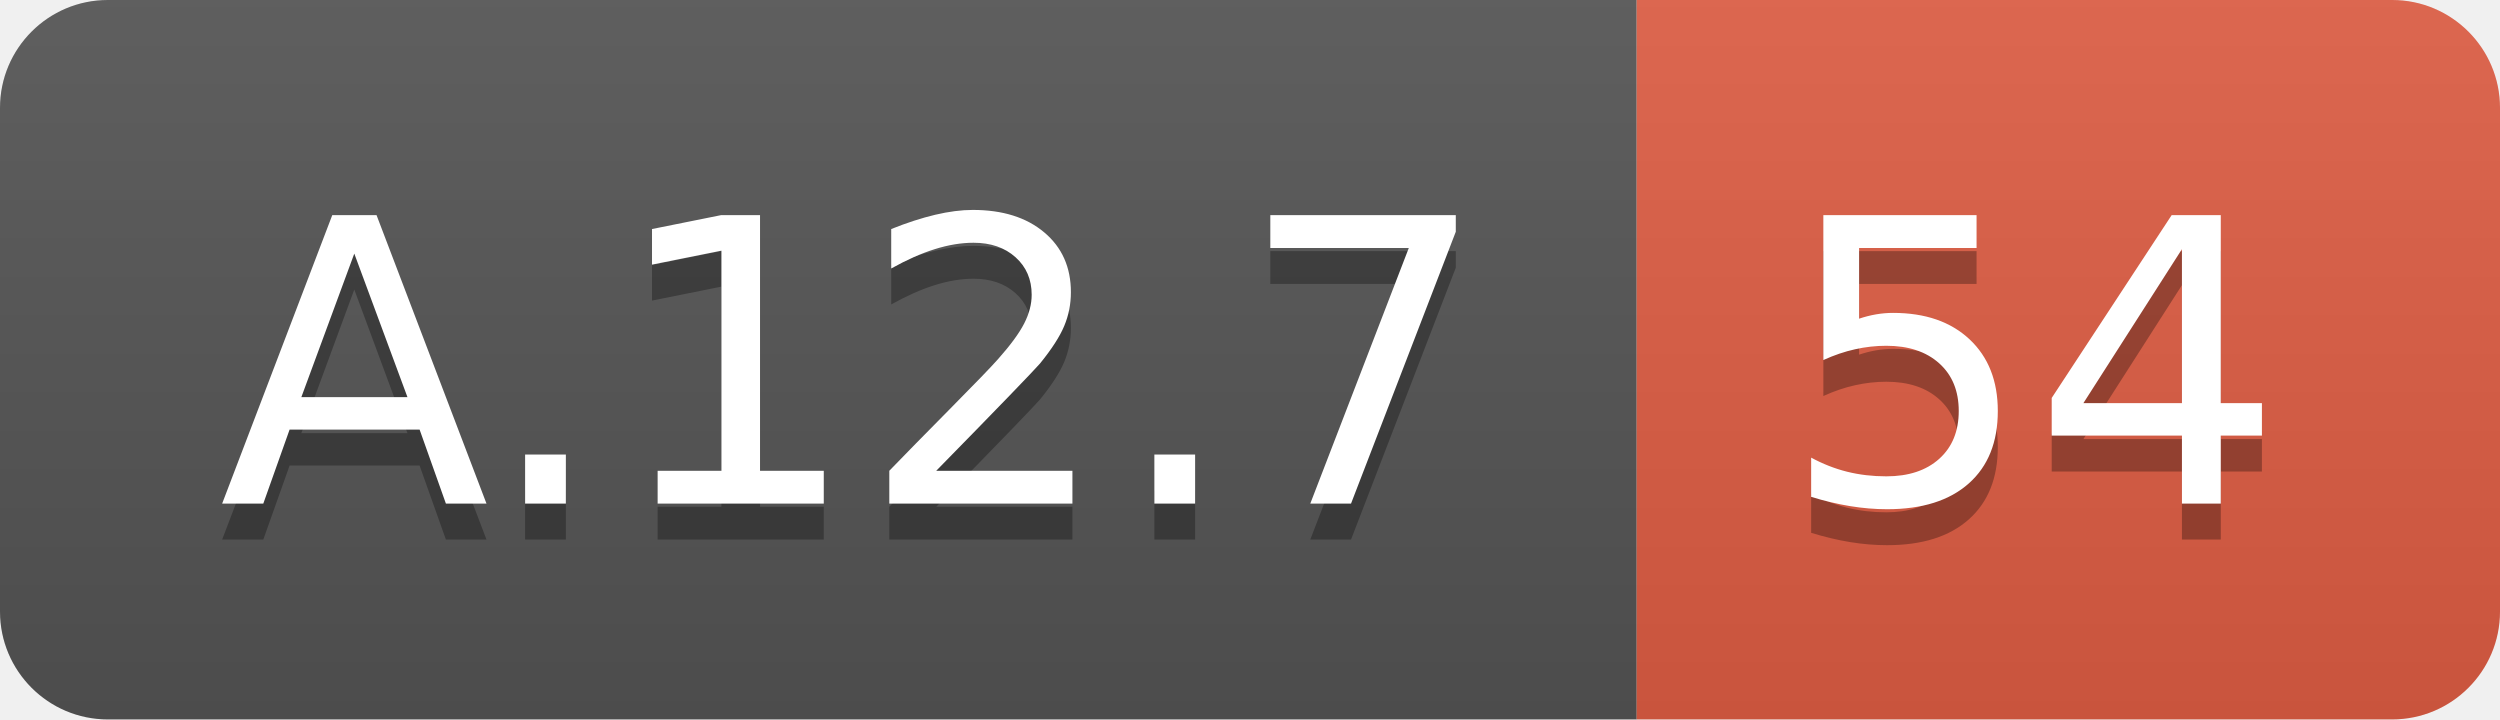
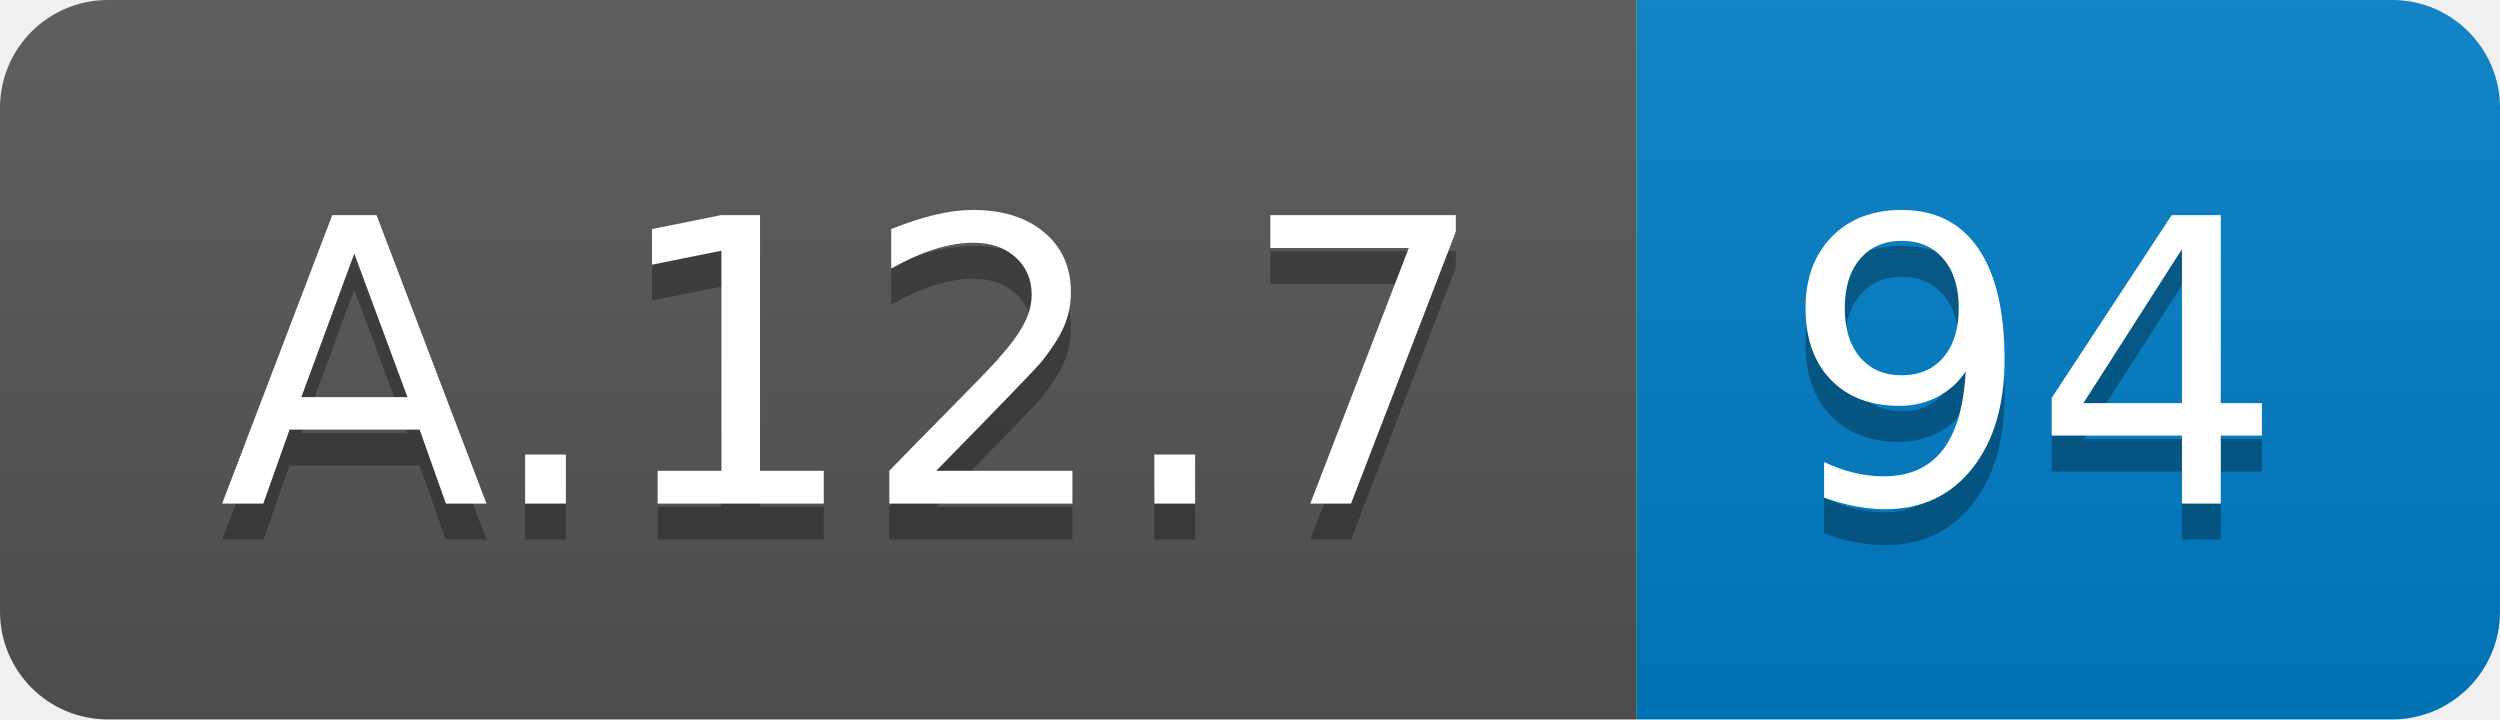
<svg xmlns="http://www.w3.org/2000/svg" width="69.5" height="20">
  <linearGradient id="smooth" x2="0" y2="100%">
    <stop offset="0" stop-color="#bbb" stop-opacity=".1" />
    <stop offset="1" stop-opacity=".1" />
  </linearGradient>
  <clipPath id="round">
    <rect width="69.5" height="20" rx="3" fill="#fff" />
  </clipPath>
  <g clip-path="url(#round)">
    <rect width="45.5" height="20" fill="#555" />
-     <rect x="45.5" width="24.0" height="20" fill="#e05d44" />
+     <rect x="45.5" width="24.0" height="20" fill="#007ec6" />
    <rect width="69.5" height="20" fill="url(#smooth)" />
  </g>
  <g fill="#fff" text-anchor="middle" font-family="DejaVu Sans,Verdana,Geneva,sans-serif" font-size="110">
    <text x="237.5" y="150" fill="#010101" fill-opacity=".3" transform="scale(0.1)" textLength="355.0" lengthAdjust="spacing">A.12.7</text>
    <text x="237.5" y="140" transform="scale(0.1)" textLength="355.0" lengthAdjust="spacing">A.12.7</text>
-     <text x="565.0" y="150" fill="#010101" fill-opacity=".3" transform="scale(0.1)" textLength="140.0" lengthAdjust="spacing">54</text>
-     <text x="565.0" y="140" transform="scale(0.1)" textLength="140.0" lengthAdjust="spacing">54</text>
+     <text x="565.0" y="150" fill="#010101" fill-opacity=".3" transform="scale(0.1)" textLength="140.0" lengthAdjust="spacing">94</text>
+     <text x="565.0" y="140" transform="scale(0.1)" textLength="140.0" lengthAdjust="spacing">94</text>
  </g>
</svg>
